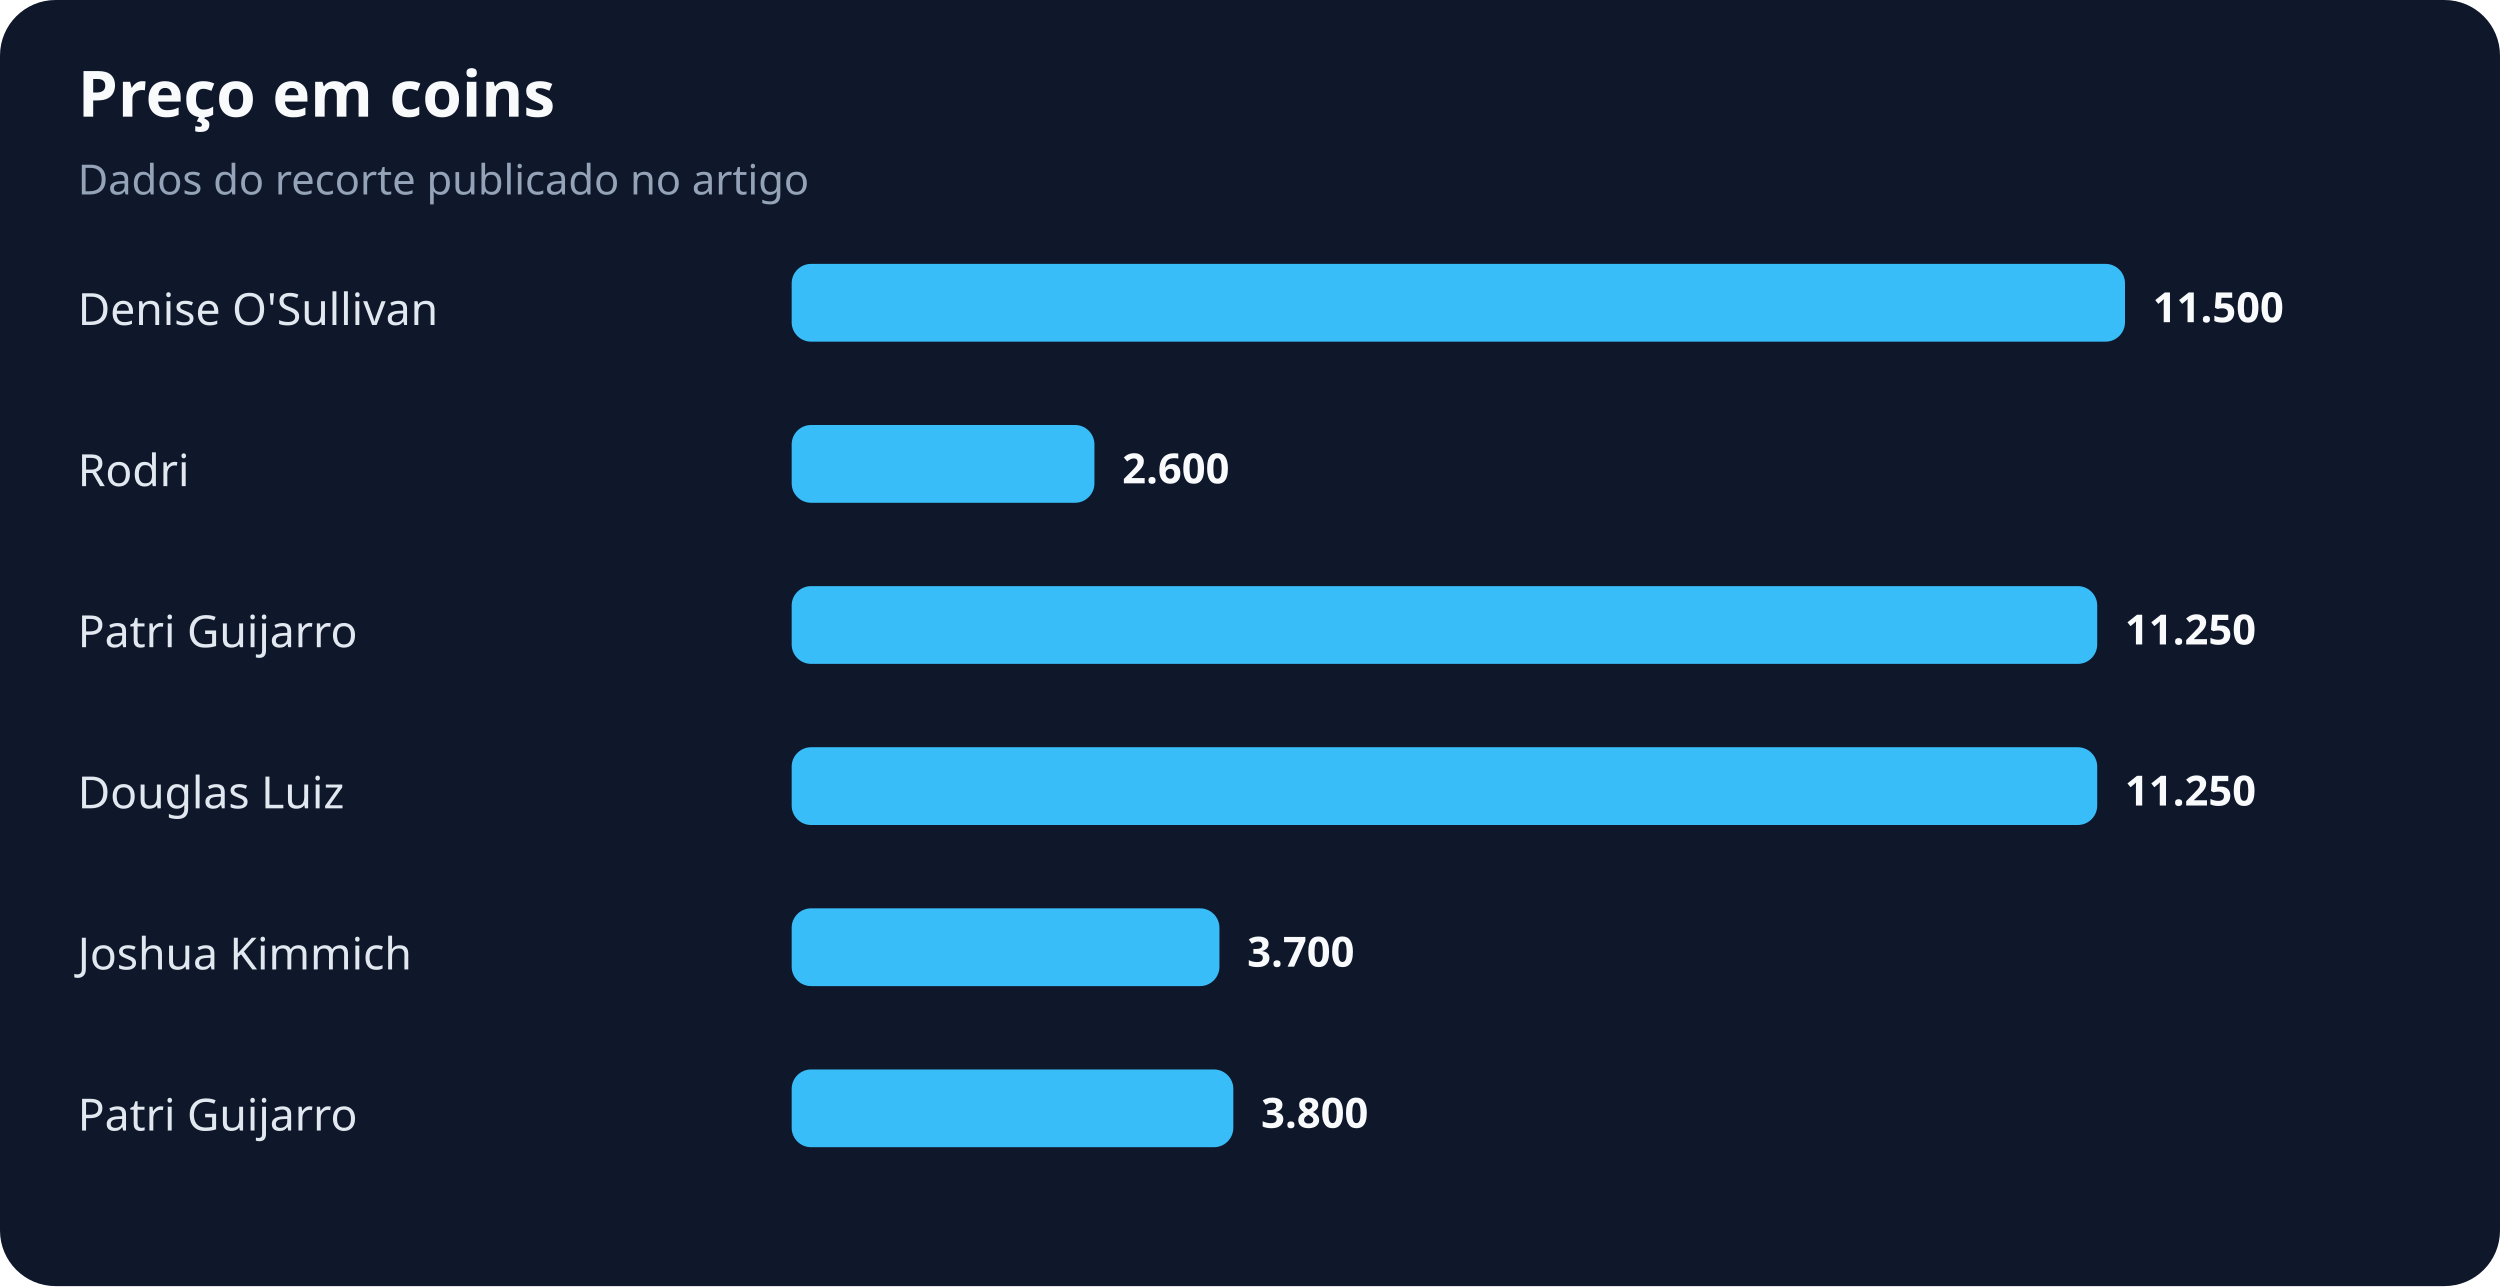
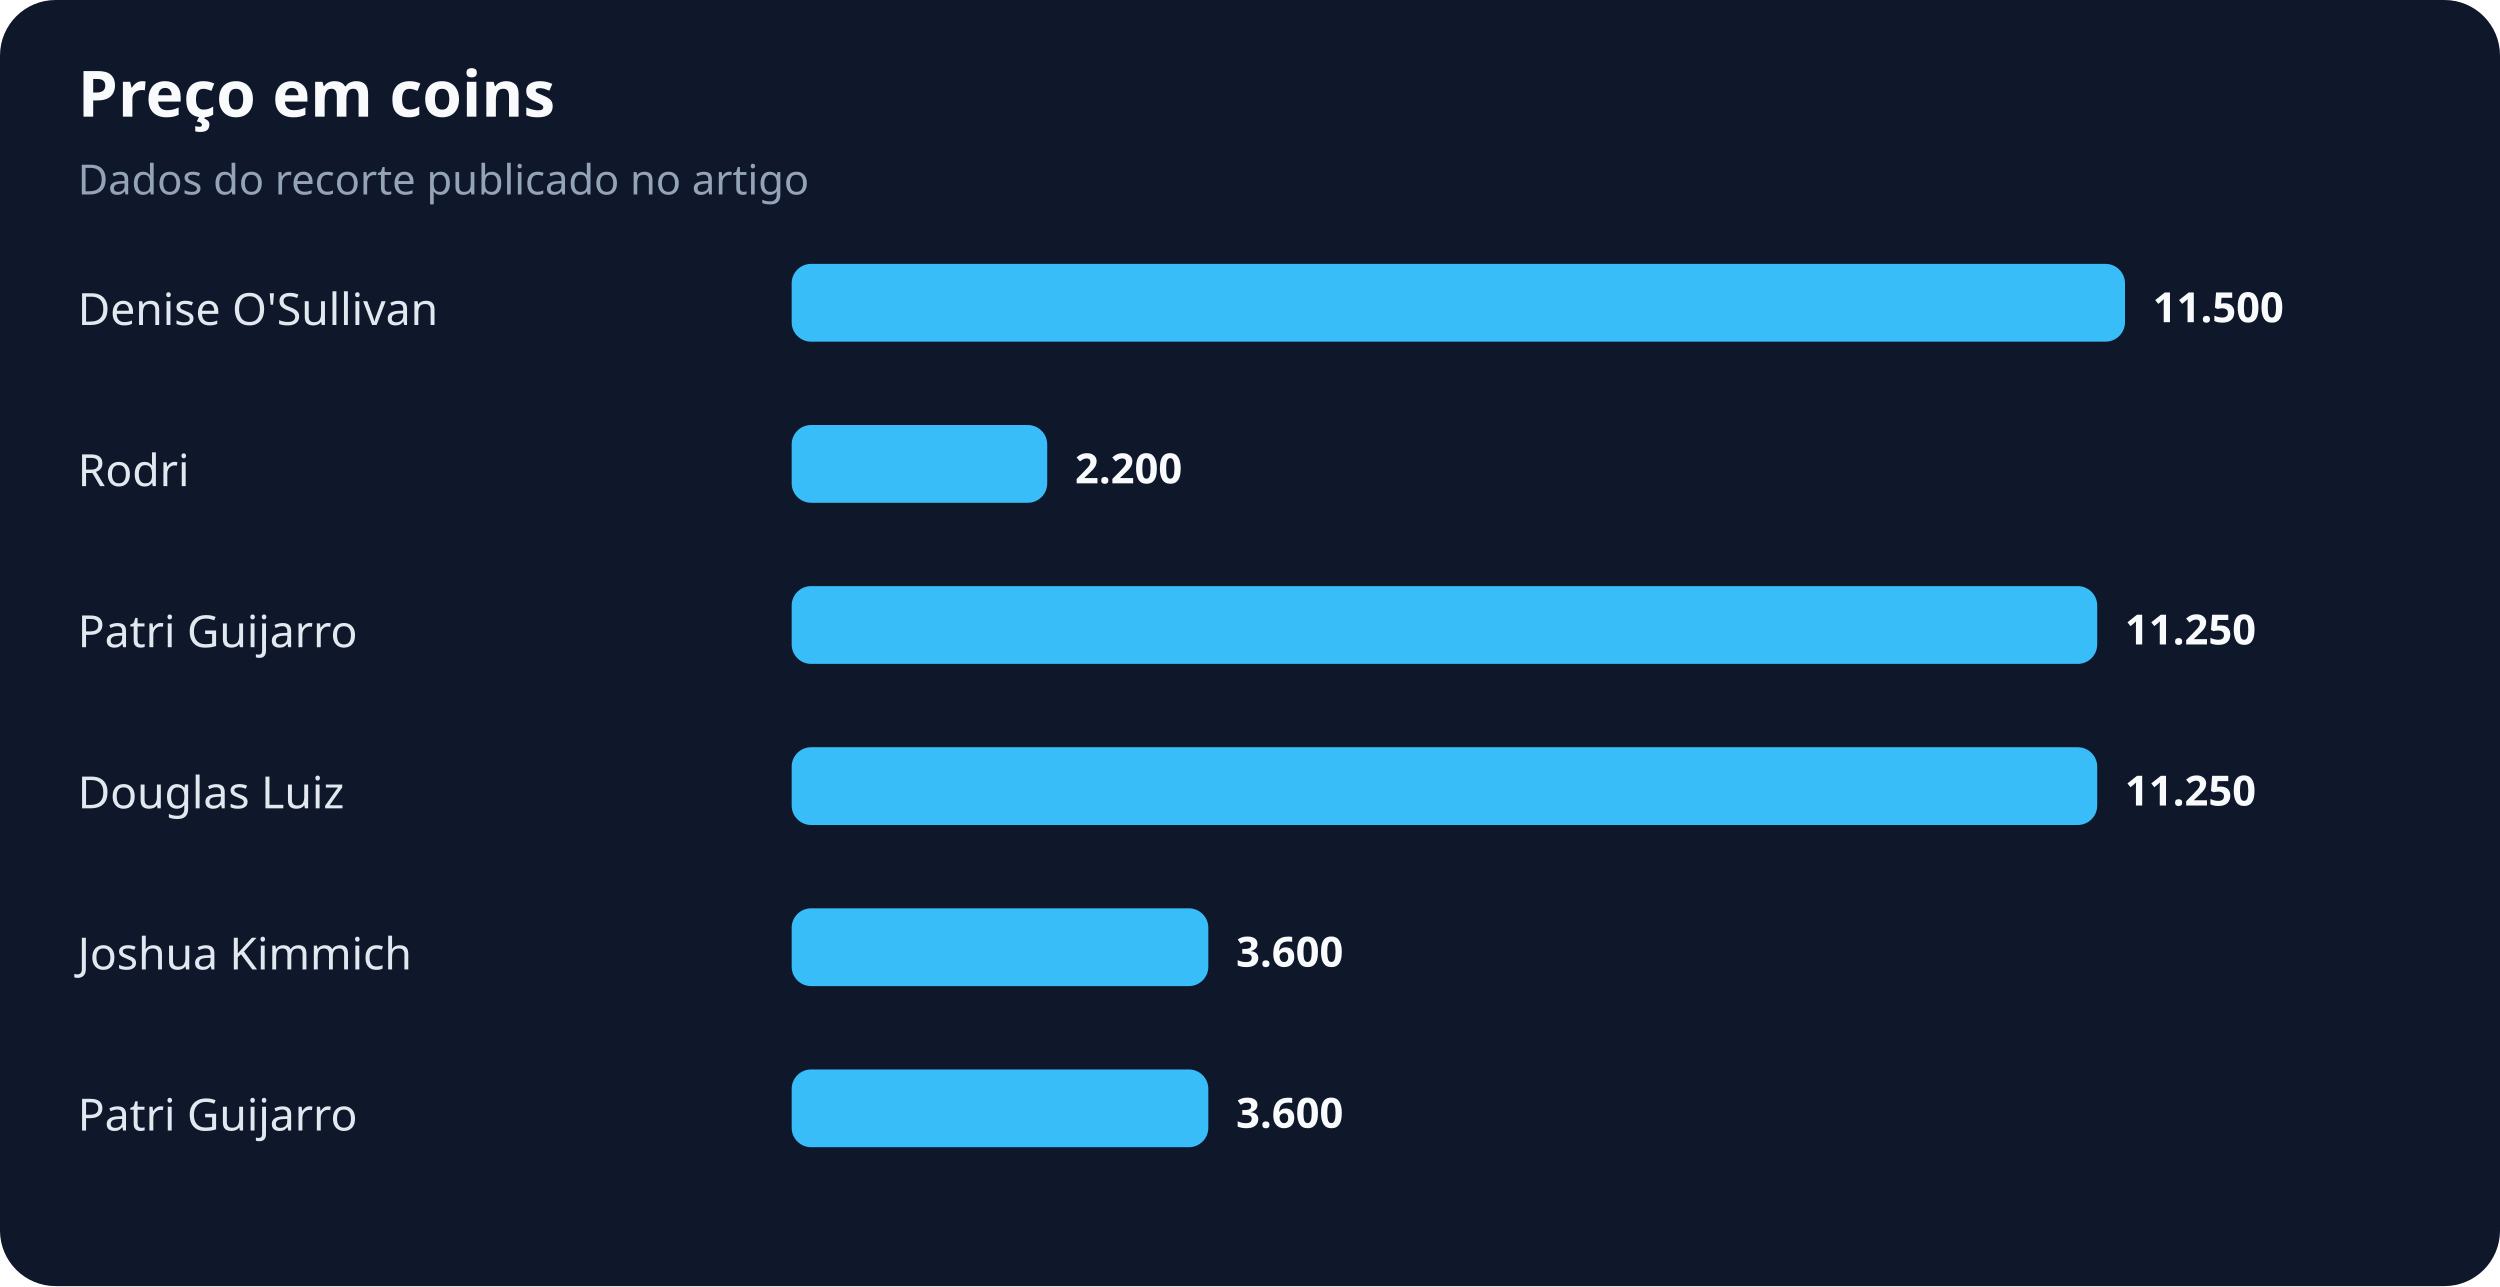
<svg xmlns="http://www.w3.org/2000/svg" width="900" height="463" viewBox="0 0 900 463" role="img" aria-labelledby="title desc">
  <rect width="100%" height="100%" rx="20" fill="#0f172a" />
  <text x="28" y="42" fill="#f8fafc" font-family="system-ui,sans-serif" font-size="23" font-weight="700">Preço em coins</text>
  <text x="28" y="70" fill="#94a3b8" font-family="system-ui,sans-serif" font-size="15">Dados do recorte publicado no artigo</text>
  <text x="28" y="117" fill="#e2e8f0" font-family="system-ui,sans-serif" font-size="16">Denise O'Sullivan</text>
  <rect x="285" y="95" width="480" height="28" rx="7" fill="#38bdf8" />
  <text x="775" y="116" fill="#f8fafc" font-family="system-ui,sans-serif" font-size="15" font-weight="700">11.500</text>
  <text x="28" y="175" fill="#e2e8f0" font-family="system-ui,sans-serif" font-size="16">Rodri</text>
-   <rect x="285" y="153" width="109" height="28" rx="7" fill="#38bdf8" />
-   <text x="404" y="174" fill="#f8fafc" font-family="system-ui,sans-serif" font-size="15" font-weight="700">2.600</text>
+   <rect x="285" y="153" width="92" height="28" rx="7" fill="#38bdf8" />
+   <text x="387" y="174" fill="#f8fafc" font-family="system-ui,sans-serif" font-size="15" font-weight="700">2.200</text>
  <text x="28" y="233" fill="#e2e8f0" font-family="system-ui,sans-serif" font-size="16">Patri Guijarro</text>
  <rect x="285" y="211" width="470" height="28" rx="7" fill="#38bdf8" />
  <text x="765" y="232" fill="#f8fafc" font-family="system-ui,sans-serif" font-size="15" font-weight="700">11.250</text>
  <text x="28" y="291" fill="#e2e8f0" font-family="system-ui,sans-serif" font-size="16">Douglas Luiz</text>
  <rect x="285" y="269" width="470" height="28" rx="7" fill="#38bdf8" />
  <text x="765" y="290" fill="#f8fafc" font-family="system-ui,sans-serif" font-size="15" font-weight="700">11.250</text>
  <text x="28" y="349" fill="#e2e8f0" font-family="system-ui,sans-serif" font-size="16">Joshua Kimmich</text>
-   <rect x="285" y="327" width="154" height="28" rx="7" fill="#38bdf8" />
-   <text x="449" y="348" fill="#f8fafc" font-family="system-ui,sans-serif" font-size="15" font-weight="700">3.700</text>
+   <rect x="285" y="327" width="150" height="28" rx="7" fill="#38bdf8" />
+   <text x="445" y="348" fill="#f8fafc" font-family="system-ui,sans-serif" font-size="15" font-weight="700">3.600</text>
  <text x="28" y="407" fill="#e2e8f0" font-family="system-ui,sans-serif" font-size="16">Patri Guijarro</text>
-   <rect x="285" y="385" width="159" height="28" rx="7" fill="#38bdf8" />
-   <text x="454" y="406" fill="#f8fafc" font-family="system-ui,sans-serif" font-size="15" font-weight="700">3.800</text>
+   <rect x="285" y="385" width="150" height="28" rx="7" fill="#38bdf8" />
+   <text x="445" y="406" fill="#f8fafc" font-family="system-ui,sans-serif" font-size="15" font-weight="700">3.600</text>
</svg>
